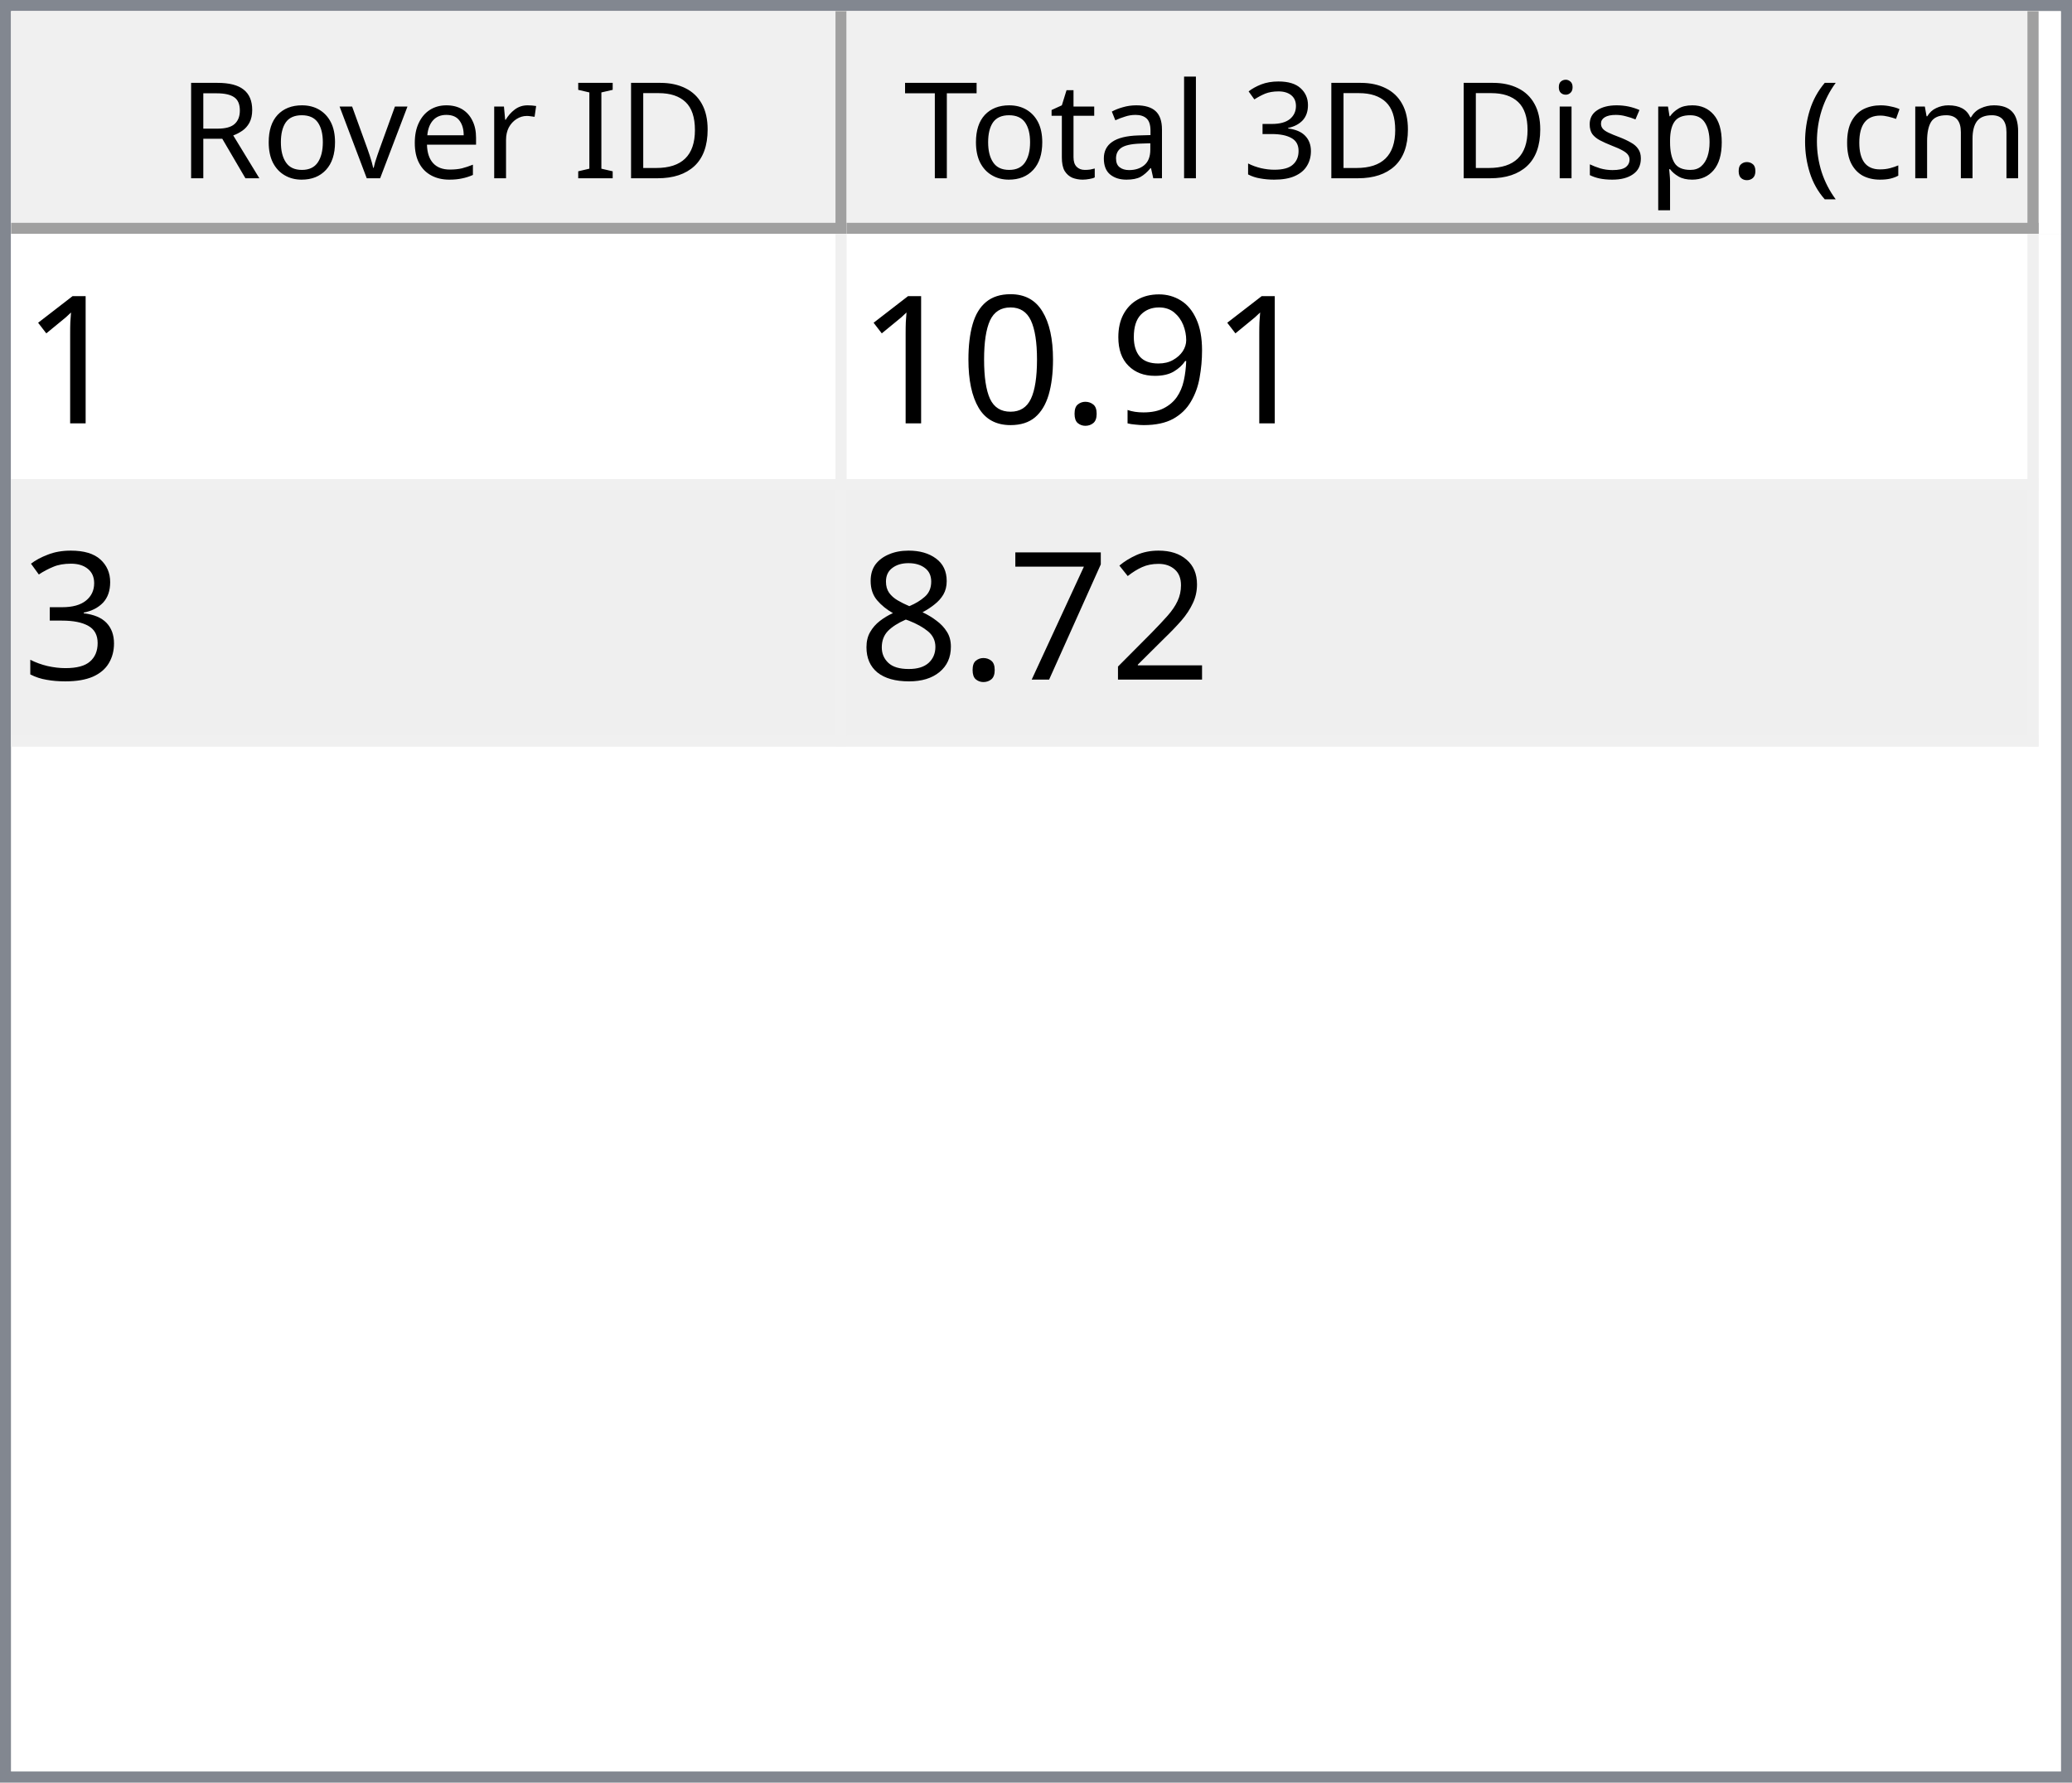
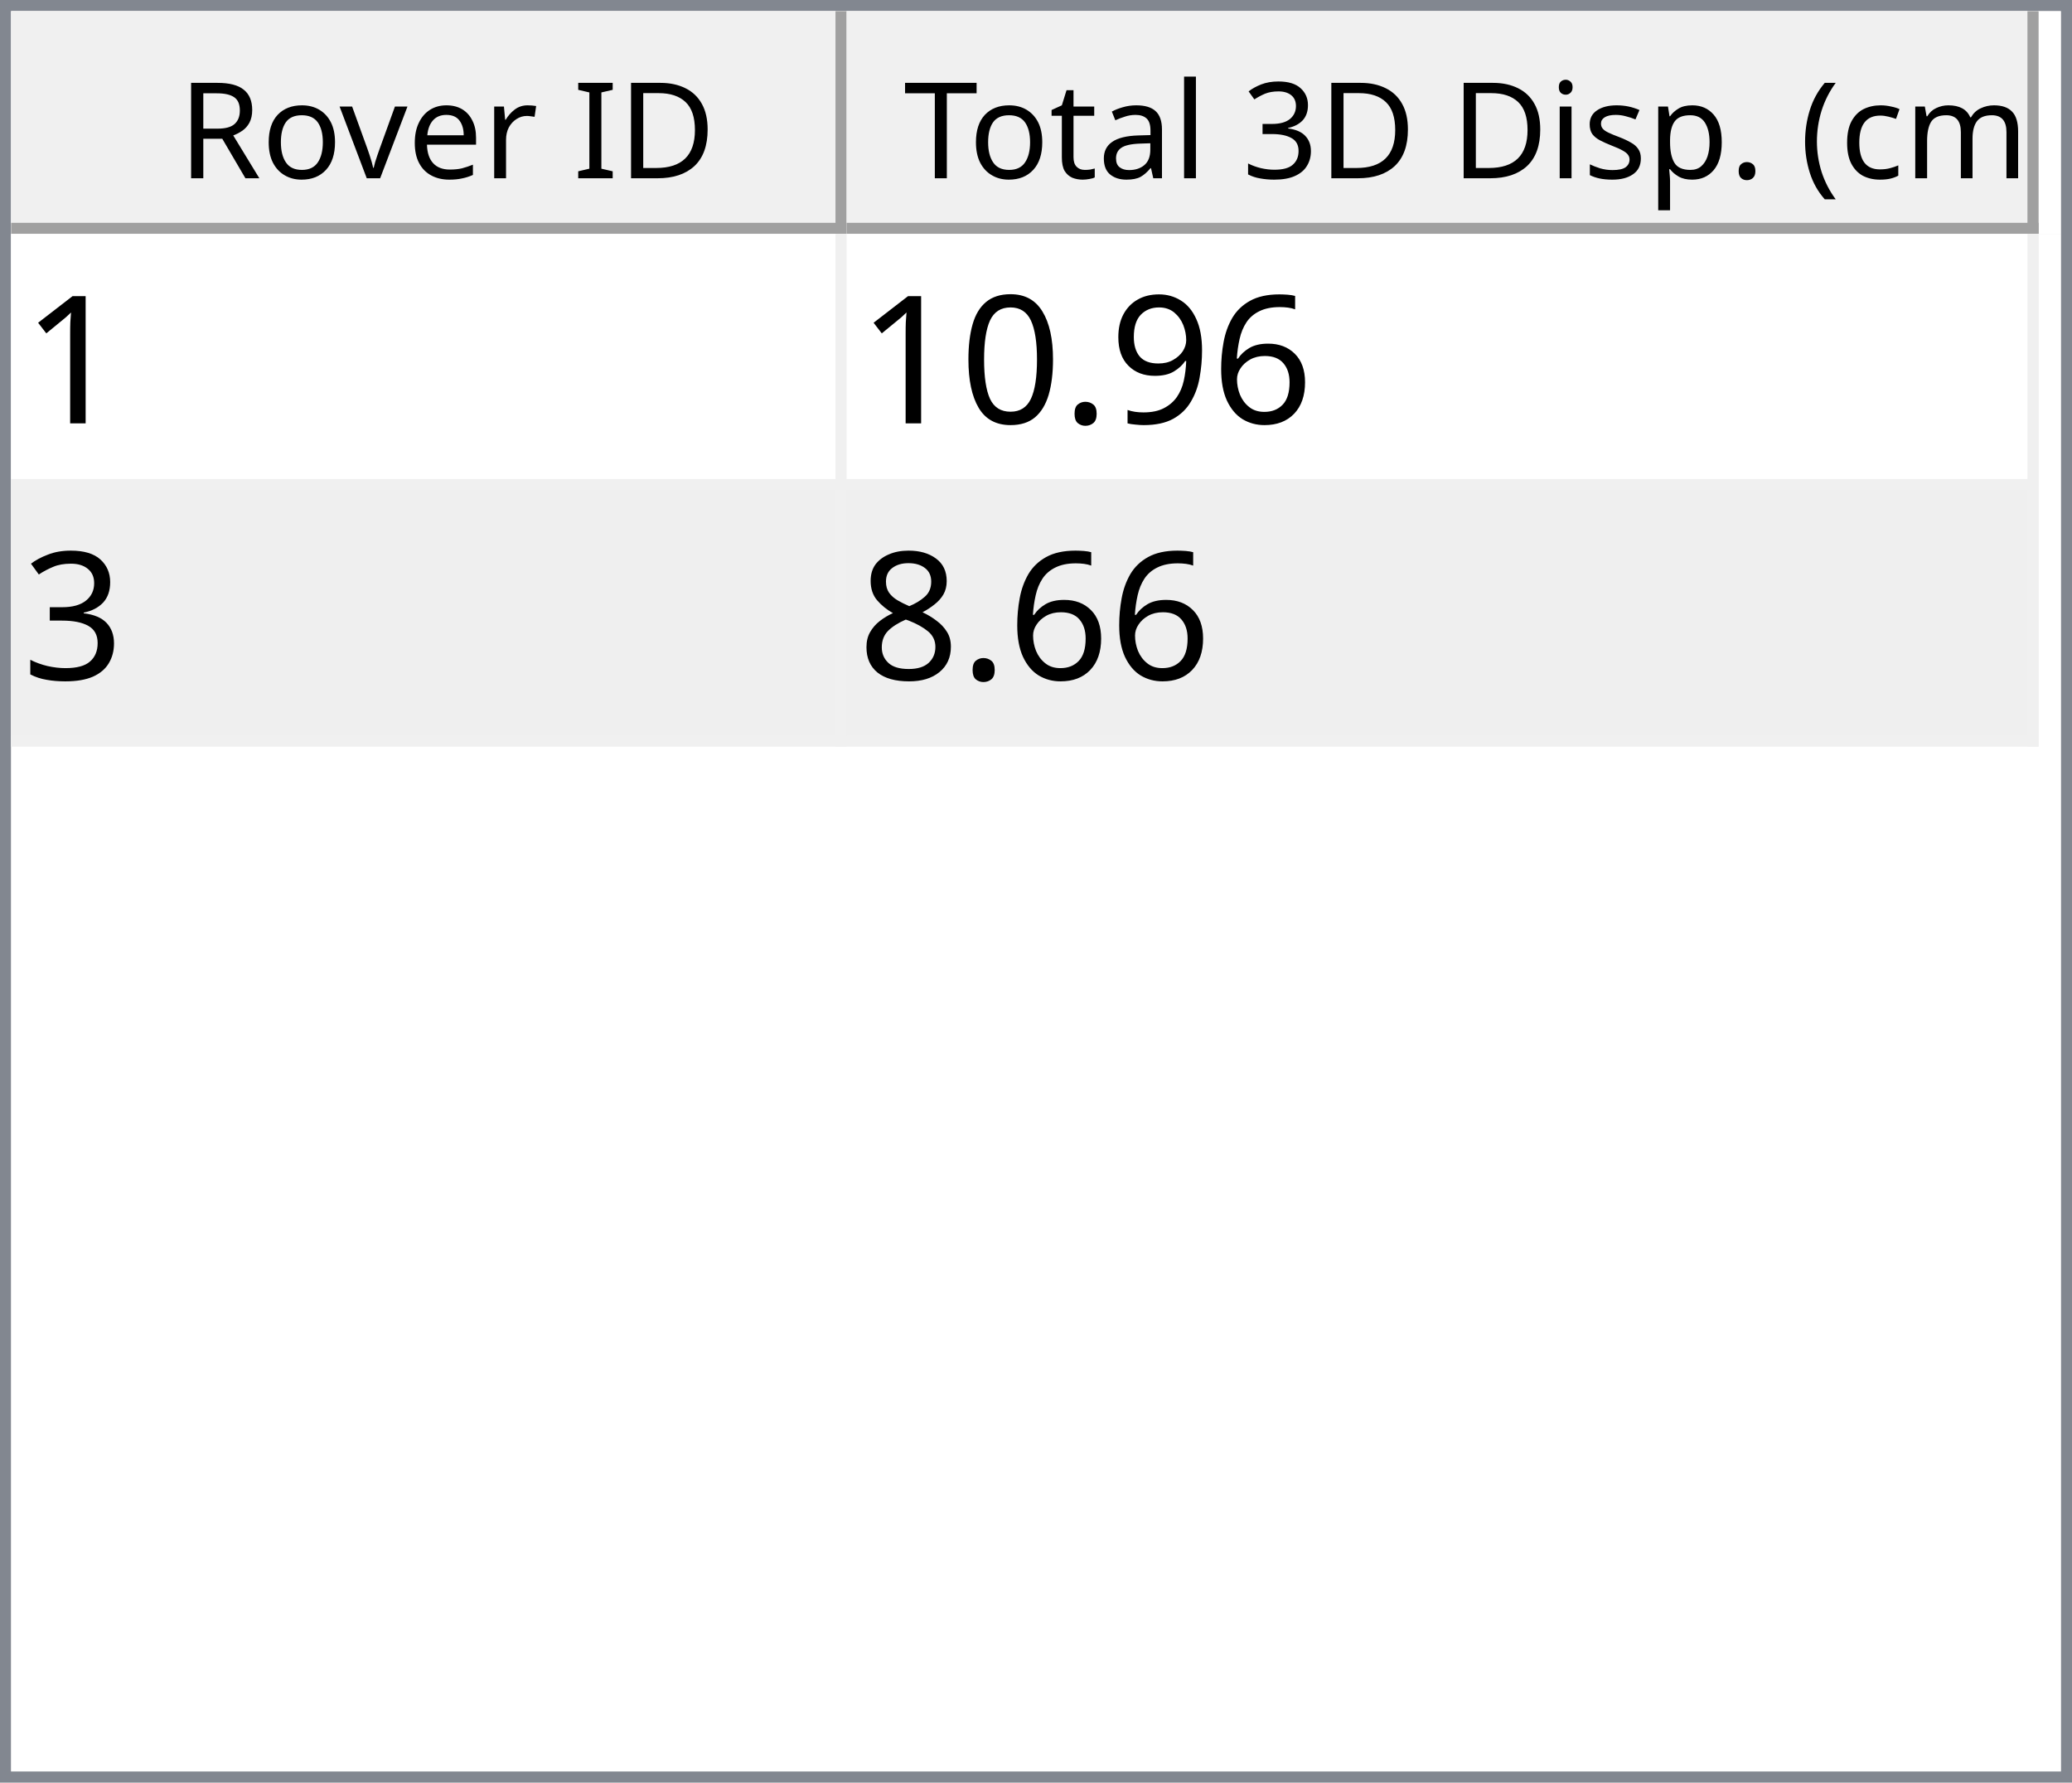
<svg xmlns="http://www.w3.org/2000/svg" style="fill-opacity:1; color-rendering:auto; color-interpolation:auto; text-rendering:auto; stroke:black; stroke-linecap:square; stroke-miterlimit:10; shape-rendering:auto; stroke-opacity:1; fill:black; stroke-dasharray:none; font-weight:normal; stroke-width:1; font-family:'Dialog'; font-style:normal; stroke-linejoin:miter; font-size:12px; stroke-dashoffset:0; image-rendering:auto;" width="186" height="160">
  <defs id="genericDefs" />
  <g>
    <defs id="defs1">
      <clipPath clipPathUnits="userSpaceOnUse" id="clipPath1">
        <path d="M0 0 L186 0 L186 160 L0 160 L0 0 Z" />
      </clipPath>
      <clipPath clipPathUnits="userSpaceOnUse" id="clipPath2">
        <path d="M0 0 L0 160 L186 160 L186 0 Z" />
      </clipPath>
      <clipPath clipPathUnits="userSpaceOnUse" id="clipPath3">
        <path d="M0 0 L0 20 L184 20 L184 0 Z" />
      </clipPath>
      <clipPath clipPathUnits="userSpaceOnUse" id="clipPath4">
        <path d="M0 0 L0 20 L75 20 L75 0 Z" />
      </clipPath>
      <clipPath clipPathUnits="userSpaceOnUse" id="clipPath5">
        <path d="M1 1 L1 19 L74 19 L74 1 Z" />
      </clipPath>
      <clipPath clipPathUnits="userSpaceOnUse" id="clipPath6">
        <path d="M0 0 L0 18 L73 18 L73 0 Z" />
      </clipPath>
      <clipPath clipPathUnits="userSpaceOnUse" id="clipPath7">
        <path d="M-0.5 -0.5 L-0.5 19.5 L74.5 19.5 L74.5 -0.5 Z" />
      </clipPath>
      <clipPath clipPathUnits="userSpaceOnUse" id="clipPath8">
        <path d="M0 0 L0 20 L107 20 L107 0 Z" />
      </clipPath>
      <clipPath clipPathUnits="userSpaceOnUse" id="clipPath9">
        <path d="M1 1 L1 19 L106 19 L106 1 Z" />
      </clipPath>
      <clipPath clipPathUnits="userSpaceOnUse" id="clipPath10">
        <path d="M0 0 L0 18 L105 18 L105 0 Z" />
      </clipPath>
      <clipPath clipPathUnits="userSpaceOnUse" id="clipPath11">
        <path d="M-0.5 -0.5 L-0.5 19.5 L106.5 19.5 L106.5 -0.5 Z" />
      </clipPath>
      <clipPath clipPathUnits="userSpaceOnUse" id="clipPath12">
        <path d="M0 0 L0 138 L184 138 L184 0 Z" />
      </clipPath>
      <clipPath clipPathUnits="userSpaceOnUse" id="clipPath13">
        <path d="M0 0 L0 46 L182 46 L182 0 Z" />
      </clipPath>
      <clipPath clipPathUnits="userSpaceOnUse" id="clipPath14">
        <path d="M-0.5 -0.5 L-0.5 45.5 L181.5 45.5 L181.5 -0.5 Z" />
      </clipPath>
      <clipPath clipPathUnits="userSpaceOnUse" id="clipPath15">
        <path d="M0 0 L0 22 L74 22 L74 0 Z" />
      </clipPath>
      <clipPath clipPathUnits="userSpaceOnUse" id="clipPath16">
        <path d="M0 0 L0 22 L106 22 L106 0 Z" />
      </clipPath>
      <font horiz-adv-x="64.551" id="font1">
        <font-face ascent="107.91" descent="25.098" units-per-em="100" style="font-style:normal; font-family:Segoe UI; font-weight:normal;" />
        <missing-glyph horiz-adv-x="64.551" d="M8.109 0 L8.109 68.266 L56.453 68.266 L56.453 0 L8.109 0 ZM15.328 7.234 L49.219 7.234 L49.219 61.031 L15.328 61.031 L15.328 7.234 Z" />
        <glyph unicode="D" horiz-adv-x="70.117" d="M9.188 0 L9.188 70.016 L28.516 70.016 Q65.531 70.016 65.531 35.891 Q65.531 19.672 55.25 9.836 Q44.969 0 27.734 0 L9.188 0 ZM17.391 62.594 L17.391 7.422 L27.828 7.422 Q41.609 7.422 49.273 14.797 Q56.938 22.172 56.938 35.688 Q56.938 62.594 28.328 62.594 L17.391 62.594 Z" />
        <glyph unicode="I" horiz-adv-x="26.611" d="M17.391 0 L9.188 0 L9.188 70.016 L17.391 70.016 L17.391 0 Z" />
        <glyph unicode=" " horiz-adv-x="27.393" d="" />
        <glyph unicode="r" horiz-adv-x="34.766" d="M34.188 41.891 Q32.078 43.5 28.125 43.5 Q23 43.5 19.555 38.672 Q16.109 33.844 16.109 25.484 L16.109 0 L8.109 0 L8.109 50 L16.109 50 L16.109 39.703 L16.312 39.703 Q18.016 44.969 21.531 47.922 Q25.047 50.875 29.391 50.875 Q32.516 50.875 34.188 50.203 L34.188 41.891 Z" />
        <glyph unicode="e" horiz-adv-x="52.295" d="M48.297 23 L12.984 23 Q13.188 14.656 17.484 10.109 Q21.781 5.562 29.297 5.562 Q37.75 5.562 44.828 11.141 L44.828 3.609 Q38.234 -1.172 27.391 -1.172 Q16.797 -1.172 10.742 5.641 Q4.688 12.453 4.688 24.812 Q4.688 36.469 11.305 43.82 Q17.922 51.172 27.734 51.172 Q37.547 51.172 42.922 44.828 Q48.297 38.484 48.297 27.203 L48.297 23 ZM40.094 29.781 Q40.047 36.719 36.75 40.578 Q33.453 44.438 27.594 44.438 Q21.922 44.438 17.969 40.383 Q14.016 36.328 13.094 29.781 L40.094 29.781 Z" />
        <glyph unicode="v" horiz-adv-x="47.9" d="M47.406 50 L27.484 0 L19.625 0 L0.688 50 L9.469 50 L22.172 13.672 Q23.578 9.672 23.922 6.688 L24.125 6.688 Q24.609 10.453 25.688 13.484 L38.969 50 L47.406 50 Z" />
        <glyph unicode="o" horiz-adv-x="58.594" d="M29 -1.172 Q17.922 -1.172 11.305 5.836 Q4.688 12.844 4.688 24.422 Q4.688 37.016 11.57 44.094 Q18.453 51.172 30.172 51.172 Q41.359 51.172 47.633 44.289 Q53.906 37.406 53.906 25.203 Q53.906 13.234 47.141 6.031 Q40.375 -1.172 29 -1.172 ZM29.594 44.438 Q21.875 44.438 17.383 39.188 Q12.891 33.938 12.891 24.703 Q12.891 15.828 17.43 10.695 Q21.969 5.562 29.594 5.562 Q37.359 5.562 41.531 10.594 Q45.703 15.625 45.703 24.906 Q45.703 34.281 41.531 39.359 Q37.359 44.438 29.594 44.438 Z" />
        <glyph unicode="R" horiz-adv-x="59.814" d="M59.375 0 L49.609 0 L37.891 19.625 Q36.281 22.359 34.766 24.289 Q33.25 26.219 31.664 27.438 Q30.078 28.656 28.25 29.219 Q26.422 29.781 24.125 29.781 L17.391 29.781 L17.391 0 L9.188 0 L9.188 70.016 L30.078 70.016 Q34.672 70.016 38.555 68.867 Q42.438 67.719 45.289 65.375 Q48.141 63.031 49.758 59.547 Q51.375 56.062 51.375 51.375 Q51.375 47.703 50.273 44.656 Q49.172 41.609 47.148 39.211 Q45.125 36.812 42.266 35.133 Q39.406 33.453 35.844 32.516 L35.844 32.328 Q37.594 31.547 38.891 30.547 Q40.188 29.547 41.359 28.18 Q42.531 26.812 43.68 25.078 Q44.828 23.344 46.234 21.047 L59.375 0 ZM17.391 62.594 L17.391 37.203 L28.516 37.203 Q31.594 37.203 34.203 38.133 Q36.812 39.062 38.719 40.797 Q40.625 42.531 41.703 45.047 Q42.781 47.562 42.781 50.688 Q42.781 56.297 39.141 59.445 Q35.5 62.594 28.609 62.594 L17.391 62.594 Z" />
        <glyph unicode=")" horiz-adv-x="30.176" d="M8.297 -15.922 L1.172 -15.922 Q16.406 2.344 16.406 26.812 Q16.406 51.469 1.078 70.016 L8.297 70.016 Q23.531 52.156 23.531 26.703 Q23.531 1.375 8.297 -15.922 Z" />
        <glyph unicode="m" horiz-adv-x="86.133" d="M79.109 0 L71.094 0 L71.094 28.719 Q71.094 37.016 68.531 40.727 Q65.969 44.438 59.906 44.438 Q54.781 44.438 51.195 39.75 Q47.609 35.062 47.609 28.516 L47.609 0 L39.594 0 L39.594 29.688 Q39.594 44.438 28.219 44.438 Q22.953 44.438 19.531 40.016 Q16.109 35.594 16.109 28.516 L16.109 0 L8.109 0 L8.109 50 L16.109 50 L16.109 42.094 L16.312 42.094 Q21.625 51.172 31.844 51.172 Q36.969 51.172 40.773 48.312 Q44.578 45.453 46 40.828 Q51.562 51.172 62.594 51.172 Q79.109 51.172 79.109 30.812 L79.109 0 Z" />
        <glyph unicode="c" horiz-adv-x="46.191" d="M42.188 2.297 Q36.422 -1.172 28.516 -1.172 Q17.828 -1.172 11.258 5.789 Q4.688 12.75 4.688 23.828 Q4.688 36.188 11.766 43.68 Q18.844 51.172 30.672 51.172 Q37.25 51.172 42.281 48.734 L42.281 40.531 Q36.719 44.438 30.375 44.438 Q22.703 44.438 17.797 38.945 Q12.891 33.453 12.891 24.516 Q12.891 15.719 17.508 10.641 Q22.125 5.562 29.891 5.562 Q36.422 5.562 42.188 9.906 L42.188 2.297 Z" />
        <glyph unicode="(" horiz-adv-x="30.176" d="M29.109 -15.922 L21.969 -15.922 Q6.844 1.375 6.844 26.703 Q6.844 52.156 21.969 70.016 L29.203 70.016 Q13.875 51.469 13.875 26.812 Q13.875 2.344 29.109 -15.922 Z" />
        <glyph unicode="." horiz-adv-x="21.68" d="M10.891 -1.078 Q8.641 -1.078 7.055 0.539 Q5.469 2.156 5.469 4.391 Q5.469 6.641 7.055 8.273 Q8.641 9.906 10.891 9.906 Q13.188 9.906 14.797 8.273 Q16.406 6.641 16.406 4.391 Q16.406 2.156 14.797 0.539 Q13.188 -1.078 10.891 -1.078 Z" />
        <glyph unicode="p" horiz-adv-x="58.789" d="M16.312 7.234 L16.109 7.234 L16.109 -23 L8.109 -23 L8.109 50 L16.109 50 L16.109 41.219 L16.312 41.219 Q22.219 51.172 33.594 51.172 Q43.266 51.172 48.688 44.461 Q54.109 37.75 54.109 26.469 Q54.109 13.922 48 6.375 Q41.891 -1.172 31.297 -1.172 Q21.578 -1.172 16.312 7.234 ZM16.109 27.391 L16.109 20.406 Q16.109 14.203 20.141 9.883 Q24.172 5.562 30.375 5.562 Q37.641 5.562 41.773 11.133 Q45.906 16.703 45.906 26.609 Q45.906 34.969 42.047 39.703 Q38.188 44.438 31.594 44.438 Q24.609 44.438 20.359 39.578 Q16.109 34.719 16.109 27.391 Z" />
        <glyph unicode="s" horiz-adv-x="42.432" d="M5.078 1.812 L5.078 10.406 Q11.625 5.562 19.484 5.562 Q30.031 5.562 30.031 12.594 Q30.031 14.594 29.125 15.992 Q28.219 17.391 26.68 18.461 Q25.141 19.531 23.07 20.383 Q21 21.234 18.609 22.172 Q15.281 23.484 12.766 24.828 Q10.25 26.172 8.57 27.859 Q6.891 29.547 6.031 31.695 Q5.172 33.844 5.172 36.719 Q5.172 40.234 6.789 42.945 Q8.406 45.656 11.086 47.484 Q13.766 49.312 17.211 50.242 Q20.656 51.172 24.312 51.172 Q30.812 51.172 35.938 48.922 L35.938 40.828 Q30.422 44.438 23.25 44.438 Q21 44.438 19.195 43.922 Q17.391 43.406 16.094 42.477 Q14.797 41.547 14.086 40.258 Q13.375 38.969 13.375 37.406 Q13.375 35.453 14.086 34.133 Q14.797 32.812 16.164 31.789 Q17.531 30.766 19.484 29.938 Q21.438 29.109 23.922 28.125 Q27.25 26.859 29.883 25.516 Q32.516 24.172 34.375 22.484 Q36.234 20.797 37.234 18.602 Q38.234 16.406 38.234 13.375 Q38.234 9.672 36.602 6.938 Q34.969 4.203 32.234 2.398 Q29.5 0.594 25.93 -0.289 Q22.359 -1.172 18.453 -1.172 Q10.75 -1.172 5.078 1.812 Z" />
        <glyph unicode="i" horiz-adv-x="24.219" d="M12.203 62.703 Q10.062 62.703 8.547 64.164 Q7.031 65.625 7.031 67.875 Q7.031 70.125 8.547 71.609 Q10.062 73.094 12.203 73.094 Q14.406 73.094 15.945 71.609 Q17.484 70.125 17.484 67.875 Q17.484 65.719 15.945 64.211 Q14.406 62.703 12.203 62.703 ZM16.109 0 L8.109 0 L8.109 50 L16.109 50 L16.109 0 Z" />
        <glyph unicode="3" horiz-adv-x="53.906" d="M46.531 19.828 Q46.531 15.094 44.75 11.211 Q42.969 7.328 39.719 4.57 Q36.469 1.812 31.93 0.297 Q27.391 -1.219 21.922 -1.219 Q11.922 -1.219 6 2.594 L6 11.188 Q13.094 5.609 22.219 5.609 Q25.875 5.609 28.828 6.539 Q31.781 7.469 33.906 9.227 Q36.031 10.984 37.18 13.477 Q38.328 15.969 38.328 19.094 Q38.328 32.812 18.797 32.812 L12.984 32.812 L12.984 39.594 L18.5 39.594 Q35.797 39.594 35.797 52.484 Q35.797 64.406 22.609 64.406 Q15.188 64.406 8.688 59.422 L8.688 67.188 Q15.375 71.188 24.609 71.188 Q29 71.188 32.57 69.969 Q36.141 68.75 38.68 66.555 Q41.219 64.359 42.609 61.281 Q44 58.203 44 54.5 Q44 40.672 30.031 36.719 L30.031 36.531 Q33.594 36.141 36.625 34.797 Q39.656 33.453 41.852 31.305 Q44.047 29.156 45.289 26.25 Q46.531 23.344 46.531 19.828 Z" />
        <glyph unicode="l" horiz-adv-x="24.219" d="M16.109 0 L8.109 0 L8.109 74.031 L16.109 74.031 L16.109 0 Z" />
        <glyph unicode="a" horiz-adv-x="50.879" d="M43.891 0 L35.891 0 L35.891 7.812 L35.688 7.812 Q30.469 -1.172 20.312 -1.172 Q12.844 -1.172 8.617 2.781 Q4.391 6.734 4.391 13.281 Q4.391 27.297 20.906 29.594 L35.891 31.688 Q35.891 44.438 25.594 44.438 Q16.547 44.438 9.281 38.281 L9.281 46.484 Q16.656 51.172 26.266 51.172 Q43.891 51.172 43.891 32.516 L43.891 0 ZM35.891 25.297 L23.828 23.641 Q18.266 22.859 15.43 20.875 Q12.594 18.891 12.594 13.875 Q12.594 10.203 15.211 7.883 Q17.828 5.562 22.172 5.562 Q28.125 5.562 32.008 9.742 Q35.891 13.922 35.891 20.312 L35.891 25.297 Z" />
        <glyph unicode="t" horiz-adv-x="33.887" d="M31.297 0.484 Q28.469 -1.078 23.828 -1.078 Q10.688 -1.078 10.688 13.578 L10.688 43.172 L2.094 43.172 L2.094 50 L10.688 50 L10.688 62.203 L18.703 64.797 L18.703 50 L31.297 50 L31.297 43.172 L18.703 43.172 L18.703 14.984 Q18.703 9.969 20.414 7.82 Q22.125 5.672 26.078 5.672 Q29.109 5.672 31.297 7.328 L31.297 0.484 Z" />
        <glyph unicode="T" horiz-adv-x="52.393" d="M50.594 62.594 L30.375 62.594 L30.375 0 L22.172 0 L22.172 62.594 L2 62.594 L2 70.016 L50.594 70.016 L50.594 62.594 Z" />
      </font>
      <font horiz-adv-x="75.0" id="font2">
        <font-face ascent="100.537" descent="21.973" units-per-em="100" style="font-style:normal; font-family:sans-serif; font-weight:normal;" />
        <missing-glyph horiz-adv-x="75.0" d="M12.5 0 L12.5 62.5 L62.5 62.5 L62.5 0 L12.5 0 ZM14.062 1.562 L60.938 1.562 L60.938 60.938 L14.062 60.938 L14.062 1.562 Z" />
        <glyph unicode="1" horiz-adv-x="55.615" d="M37.25 0 L28.469 0 L28.469 56 Q25.297 52.984 20.141 49.953 Q14.984 46.922 10.891 45.406 L10.891 53.906 Q18.266 57.375 23.781 62.305 Q29.297 67.234 31.594 71.875 L37.25 71.875 L37.25 0 Z" />
+         <glyph unicode="6" horiz-adv-x="55.615" d="M49.75 54.047 L41.016 53.375 Q39.844 58.547 37.703 60.891 Q34.125 64.656 28.906 64.656 Q24.703 64.656 21.531 62.312 Q17.391 59.281 14.992 53.469 Q12.594 47.656 12.5 36.922 Q15.672 41.75 20.266 44.094 Q24.859 46.438 29.891 46.438 Q38.672 46.438 44.852 39.969 Q51.031 33.5 51.031 23.25 Q51.031 16.5 48.125 10.719 Q45.219 4.938 40.141 1.859 Q35.062 -1.219 28.609 -1.219 Q17.625 -1.219 10.695 6.859 Q3.766 14.938 3.766 33.5 Q3.766 54.25 11.422 63.672 Q18.109 71.875 29.438 71.875 Q37.891 71.875 43.289 67.141 Q48.688 62.406 49.75 54.047 ZM13.875 23.188 Q13.875 18.656 15.797 14.508 Q17.719 10.359 21.188 8.18 Q24.656 6 28.469 6 Q34.031 6 38.039 10.492 Q42.047 14.984 42.047 22.703 Q42.047 30.125 38.086 34.398 Q34.125 38.672 28.125 38.672 Q22.172 38.672 18.023 34.398 Q13.875 30.125 13.875 23.188 Z" />
        <glyph unicode="9" horiz-adv-x="55.615" d="M5.469 16.547 L13.922 17.328 Q14.984 11.375 18.016 8.688 Q21.047 6 25.781 6 Q29.828 6 32.883 7.859 Q35.938 9.719 37.891 12.82 Q39.844 15.922 41.164 21.195 Q42.484 26.469 42.484 31.938 Q42.484 32.516 42.438 33.688 Q39.797 29.5 35.234 26.883 Q30.672 24.266 25.344 24.266 Q16.453 24.266 10.305 30.711 Q4.156 37.156 4.156 47.703 Q4.156 58.594 10.578 65.234 Q17 71.875 26.656 71.875 Q33.641 71.875 39.43 68.117 Q45.219 64.359 48.219 57.398 Q51.219 50.438 51.219 37.25 Q51.219 23.531 48.242 15.406 Q45.266 7.281 39.383 3.031 Q33.5 -1.219 25.594 -1.219 Q17.188 -1.219 11.867 3.445 Q6.547 8.109 5.469 16.547 ZM41.453 48.141 Q41.453 55.719 37.43 60.156 Q33.406 64.594 27.734 64.594 Q21.875 64.594 17.531 59.812 Q13.188 55.031 13.188 47.406 Q13.188 40.578 17.312 36.305 Q21.438 32.031 27.484 32.031 Q33.594 32.031 37.523 36.305 Q41.453 40.578 41.453 48.141 Z" />
        <glyph unicode="." horiz-adv-x="27.783" d="M9.078 0 L9.078 10.016 L19.094 10.016 L19.094 0 L9.078 0 Z" />
        <glyph unicode="0" horiz-adv-x="55.615" d="M4.156 35.297 Q4.156 48 6.766 55.742 Q9.375 63.484 14.523 67.68 Q19.672 71.875 27.484 71.875 Q33.25 71.875 37.594 69.555 Q41.938 67.234 44.773 62.867 Q47.609 58.5 49.219 52.227 Q50.828 45.953 50.828 35.297 Q50.828 22.703 48.242 14.969 Q45.656 7.234 40.508 3.008 Q35.359 -1.219 27.484 -1.219 Q17.141 -1.219 11.234 6.203 Q4.156 15.141 4.156 35.297 ZM13.188 35.297 Q13.188 17.672 17.312 11.836 Q21.438 6 27.484 6 Q33.547 6 37.672 11.859 Q41.797 17.719 41.797 35.297 Q41.797 52.984 37.672 58.789 Q33.547 64.594 27.391 64.594 Q21.344 64.594 17.719 59.469 Q13.188 52.938 13.188 35.297 Z" />
        <glyph unicode="3" horiz-adv-x="55.615" d="M4.203 18.891 L12.984 20.062 Q14.5 12.594 18.141 9.297 Q21.781 6 27 6 Q33.203 6 37.477 10.297 Q41.75 14.594 41.75 20.953 Q41.75 27 37.797 30.93 Q33.844 34.859 27.734 34.859 Q25.25 34.859 21.531 33.891 L22.516 41.609 Q23.391 41.5 23.922 41.5 Q29.547 41.5 34.039 44.43 Q38.531 47.359 38.531 53.469 Q38.531 58.297 35.258 61.477 Q31.984 64.656 26.812 64.656 Q21.688 64.656 18.266 61.43 Q14.844 58.203 13.875 51.766 L5.078 53.328 Q6.688 62.156 12.398 67.016 Q18.109 71.875 26.609 71.875 Q32.469 71.875 37.398 69.359 Q42.328 66.844 44.945 62.5 Q47.562 58.156 47.562 53.266 Q47.562 48.641 45.07 44.828 Q42.578 41.016 37.703 38.766 Q44.047 37.312 47.562 32.695 Q51.078 28.078 51.078 21.141 Q51.078 11.766 44.242 5.25 Q37.406 -1.266 26.953 -1.266 Q17.531 -1.266 11.305 4.352 Q5.078 9.969 4.203 18.891 Z" />
-         <glyph unicode="2" horiz-adv-x="55.615" d="M50.344 8.453 L50.344 0 L3.031 0 Q2.938 3.172 4.047 6.109 Q5.859 10.938 9.836 15.625 Q13.812 20.312 21.344 26.469 Q33.016 36.031 37.117 41.625 Q41.219 47.219 41.219 52.203 Q41.219 57.422 37.477 61.008 Q33.734 64.594 27.734 64.594 Q21.391 64.594 17.578 60.789 Q13.766 56.984 13.719 50.25 L4.688 51.172 Q5.609 61.281 11.664 66.578 Q17.719 71.875 27.938 71.875 Q38.234 71.875 44.242 66.164 Q50.25 60.453 50.25 52 Q50.25 47.703 48.492 43.555 Q46.734 39.406 42.656 34.812 Q38.578 30.219 29.109 22.219 Q21.188 15.578 18.945 13.211 Q16.703 10.844 15.234 8.453 L50.344 8.453 Z" />
-         <glyph unicode="7" horiz-adv-x="55.615" d="M4.734 62.203 L4.734 70.656 L51.078 70.656 L51.078 63.812 Q44.234 56.547 37.523 44.484 Q30.812 32.422 27.156 19.672 Q24.516 10.688 23.781 0 L14.75 0 Q14.891 8.453 18.062 20.414 Q21.234 32.375 27.172 43.484 Q33.109 54.594 39.797 62.203 L4.734 62.203 Z" />
        <glyph unicode="8" horiz-adv-x="55.615" d="M17.672 38.812 Q12.203 40.828 9.57 44.539 Q6.938 48.25 6.938 53.422 Q6.938 61.234 12.555 66.555 Q18.172 71.875 27.484 71.875 Q36.859 71.875 42.578 66.43 Q48.297 60.984 48.297 53.172 Q48.297 48.188 45.68 44.508 Q43.062 40.828 37.75 38.812 Q44.344 36.672 47.781 31.883 Q51.219 27.094 51.219 20.453 Q51.219 11.281 44.727 5.031 Q38.234 -1.219 27.641 -1.219 Q17.047 -1.219 10.547 5.055 Q4.047 11.328 4.047 20.703 Q4.047 27.688 7.594 32.398 Q11.141 37.109 17.672 38.812 ZM15.922 53.719 Q15.922 48.641 19.195 45.414 Q22.469 42.188 27.688 42.188 Q32.766 42.188 36.016 45.383 Q39.266 48.578 39.266 53.219 Q39.266 58.062 35.914 61.359 Q32.562 64.656 27.594 64.656 Q22.562 64.656 19.242 61.43 Q15.922 58.203 15.922 53.719 ZM13.094 20.656 Q13.094 16.891 14.875 13.375 Q16.656 9.859 20.172 7.93 Q23.688 6 27.734 6 Q34.031 6 38.133 10.055 Q42.234 14.109 42.234 20.359 Q42.234 26.703 38.016 30.859 Q33.797 35.016 27.438 35.016 Q21.234 35.016 17.164 30.914 Q13.094 26.812 13.094 20.656 Z" />
      </font>
    </defs>
    <g style="fill:white; stroke:white;">
      <rect x="0" y="0" width="186" style="clip-path:url(#clipPath1); stroke:none;" height="160" />
    </g>
    <g style="fill:white; text-rendering:optimizeSpeed; color-rendering:optimizeSpeed; image-rendering:optimizeSpeed; shape-rendering:crispEdges; stroke:white; color-interpolation:sRGB;">
      <rect x="0" width="186" height="160" y="0" style="stroke:none;" />
      <path style="stroke:none;" d="M0 160 L186 160 L186 0 L0 0 Z" />
    </g>
    <g style="fill:rgb(240,240,240); font-family:'Segoe UI'; stroke:rgb(240,240,240);">
      <rect x="0" y="0" width="186" style="clip-path:url(#clipPath2); stroke:none;" height="160" />
    </g>
    <g style="fill:rgb(130,135,144); font-family:'Segoe UI'; stroke:rgb(130,135,144);">
      <path d="M0 0 L186 0 L186 160 L0 160 L0 0 ZM1 1 L185 1 L185 159 L1 159 L1 1 Z" style="fill-rule:evenodd; clip-path:url(#clipPath2); stroke:none;" />
    </g>
    <g style="fill:white; font-family:'Segoe UI'; stroke:white;" transform="translate(1,1)">
      <rect x="0" y="0" width="184" style="clip-path:url(#clipPath3); stroke:none;" height="20" />
    </g>
    <g style="fill:rgb(240,240,240); font-family:'Segoe UI'; stroke:rgb(240,240,240);" transform="translate(1,1)">
      <rect x="0" y="0" width="75" style="clip-path:url(#clipPath4); stroke:none;" height="20" />
    </g>
    <g style="font-family:'Segoe UI';" transform="translate(2,2)">
      <text x="14" xml:space="preserve" y="14" style="clip-path:url(#clipPath6); stroke:none;">Rover ID</text>
    </g>
    <g style="fill:rgb(160,160,160); font-family:'Segoe UI'; stroke:rgb(160,160,160); stroke-linejoin:bevel;" transform="translate(1.5,1.5)">
      <line x1="74" x2="74" y1="0" style="fill:none; clip-path:url(#clipPath7);" y2="19" />
    </g>
    <g style="fill:rgb(160,160,160); font-family:'Segoe UI'; stroke:rgb(160,160,160); stroke-linejoin:bevel;" transform="matrix(1,0,0,1,1,1) translate(0.5,0.5)">
      <line x1="0" x2="74" y1="19" style="fill:none; clip-path:url(#clipPath7);" y2="19" />
    </g>
    <g style="fill:rgb(240,240,240); font-family:'Segoe UI'; stroke:rgb(240,240,240);" transform="translate(76,1)">
      <rect x="0" y="0" width="107" style="clip-path:url(#clipPath8); stroke:none;" height="20" />
    </g>
    <g style="font-family:'Segoe UI';" transform="translate(77,2)">
      <text x="1" xml:space="preserve" y="14" style="clip-path:url(#clipPath10); stroke:none;"> Total 3D Disp. (cm)</text>
    </g>
    <g style="fill:rgb(160,160,160); font-family:'Segoe UI'; stroke:rgb(160,160,160); stroke-linejoin:bevel;" transform="translate(76.5,1.5)">
      <line x1="106" x2="106" y1="0" style="fill:none; clip-path:url(#clipPath11);" y2="19" />
    </g>
    <g style="fill:rgb(160,160,160); font-family:'Segoe UI'; stroke:rgb(160,160,160); stroke-linejoin:bevel;" transform="matrix(1,0,0,1,76,1) translate(0.5,0.5)">
      <line x1="0" x2="106" y1="19" style="fill:none; clip-path:url(#clipPath11);" y2="19" />
    </g>
    <g style="fill:white; font-family:'Segoe UI'; stroke:white;" transform="translate(1,21)">
      <rect x="0" y="0" width="184" style="clip-path:url(#clipPath12); stroke:none;" height="138" />
    </g>
    <g style="fill:rgb(240,240,240); font-size:16px; font-family:sans-serif; stroke:rgb(240,240,240);" transform="translate(1,21)">
      <rect x="0" y="0" width="182" style="clip-path:url(#clipPath13); stroke:none;" height="46" />
      <line transform="translate(0.5,0.5)" x1="0" x2="181" y1="22" style="clip-path:url(#clipPath14); fill:none; stroke-linejoin:bevel;" y2="22" />
    </g>
    <g transform="matrix(1,0,0,1,1,21) translate(0.5,0.5)" style="fill:rgb(240,240,240); font-size:16px; font-family:sans-serif; stroke:rgb(240,240,240); stroke-linejoin:bevel;">
      <line x1="0" x2="181" y1="45" style="fill:none; clip-path:url(#clipPath14);" y2="45" />
    </g>
    <g transform="matrix(1,0,0,1,1,21) translate(0.5,0.5)" style="fill:rgb(240,240,240); font-size:16px; font-family:sans-serif; stroke:rgb(240,240,240); stroke-linejoin:bevel;">
      <line x1="74" x2="74" y1="0" style="fill:none; clip-path:url(#clipPath14);" y2="45" />
    </g>
    <g transform="matrix(1,0,0,1,1,21) translate(0.5,0.5)" style="fill:rgb(240,240,240); font-size:16px; font-family:sans-serif; stroke:rgb(240,240,240); stroke-linejoin:bevel;">
      <line x1="181" x2="181" y1="0" style="fill:none; clip-path:url(#clipPath14);" y2="45" />
    </g>
    <g style="fill:white; font-size:16px; font-family:sans-serif; stroke:white;" transform="matrix(1,0,0,1,1,21)">
      <rect x="0" y="0" width="74" style="clip-path:url(#clipPath15); stroke:none;" height="22" />
      <text x="1" y="17" style="fill:black; clip-path:url(#clipPath15); stroke:none;" xml:space="preserve">1</text>
    </g>
    <g style="fill:white; font-size:16px; font-family:sans-serif; stroke:white;" transform="matrix(1,0,0,1,1,21) translate(75,0)">
      <rect x="0" y="0" width="106" style="clip-path:url(#clipPath16); stroke:none;" height="22" />
-       <text x="1" y="17" style="fill:black; clip-path:url(#clipPath16); stroke:none;" xml:space="preserve">10.91</text>
+       <text x="1" y="17" style="fill:black; clip-path:url(#clipPath16); stroke:none;" xml:space="preserve">10.96</text>
    </g>
    <g style="fill:rgb(239,239,239); font-size:16px; font-family:sans-serif; stroke:rgb(239,239,239);" transform="matrix(1,0,0,1,1,21) translate(0,23)">
      <rect x="0" y="0" width="74" style="clip-path:url(#clipPath15); stroke:none;" height="22" />
      <text x="1" y="17" style="fill:black; clip-path:url(#clipPath15); stroke:none;" xml:space="preserve">3</text>
    </g>
    <g style="fill:rgb(239,239,239); font-size:16px; font-family:sans-serif; stroke:rgb(239,239,239);" transform="matrix(1,0,0,1,1,21) translate(75,23)">
      <rect x="0" y="0" width="106" style="clip-path:url(#clipPath16); stroke:none;" height="22" />
-       <text x="1" y="17" style="fill:black; clip-path:url(#clipPath16); stroke:none;" xml:space="preserve">8.72</text>
+       <text x="1" y="17" style="fill:black; clip-path:url(#clipPath16); stroke:none;" xml:space="preserve">8.66</text>
    </g>
  </g>
</svg>
